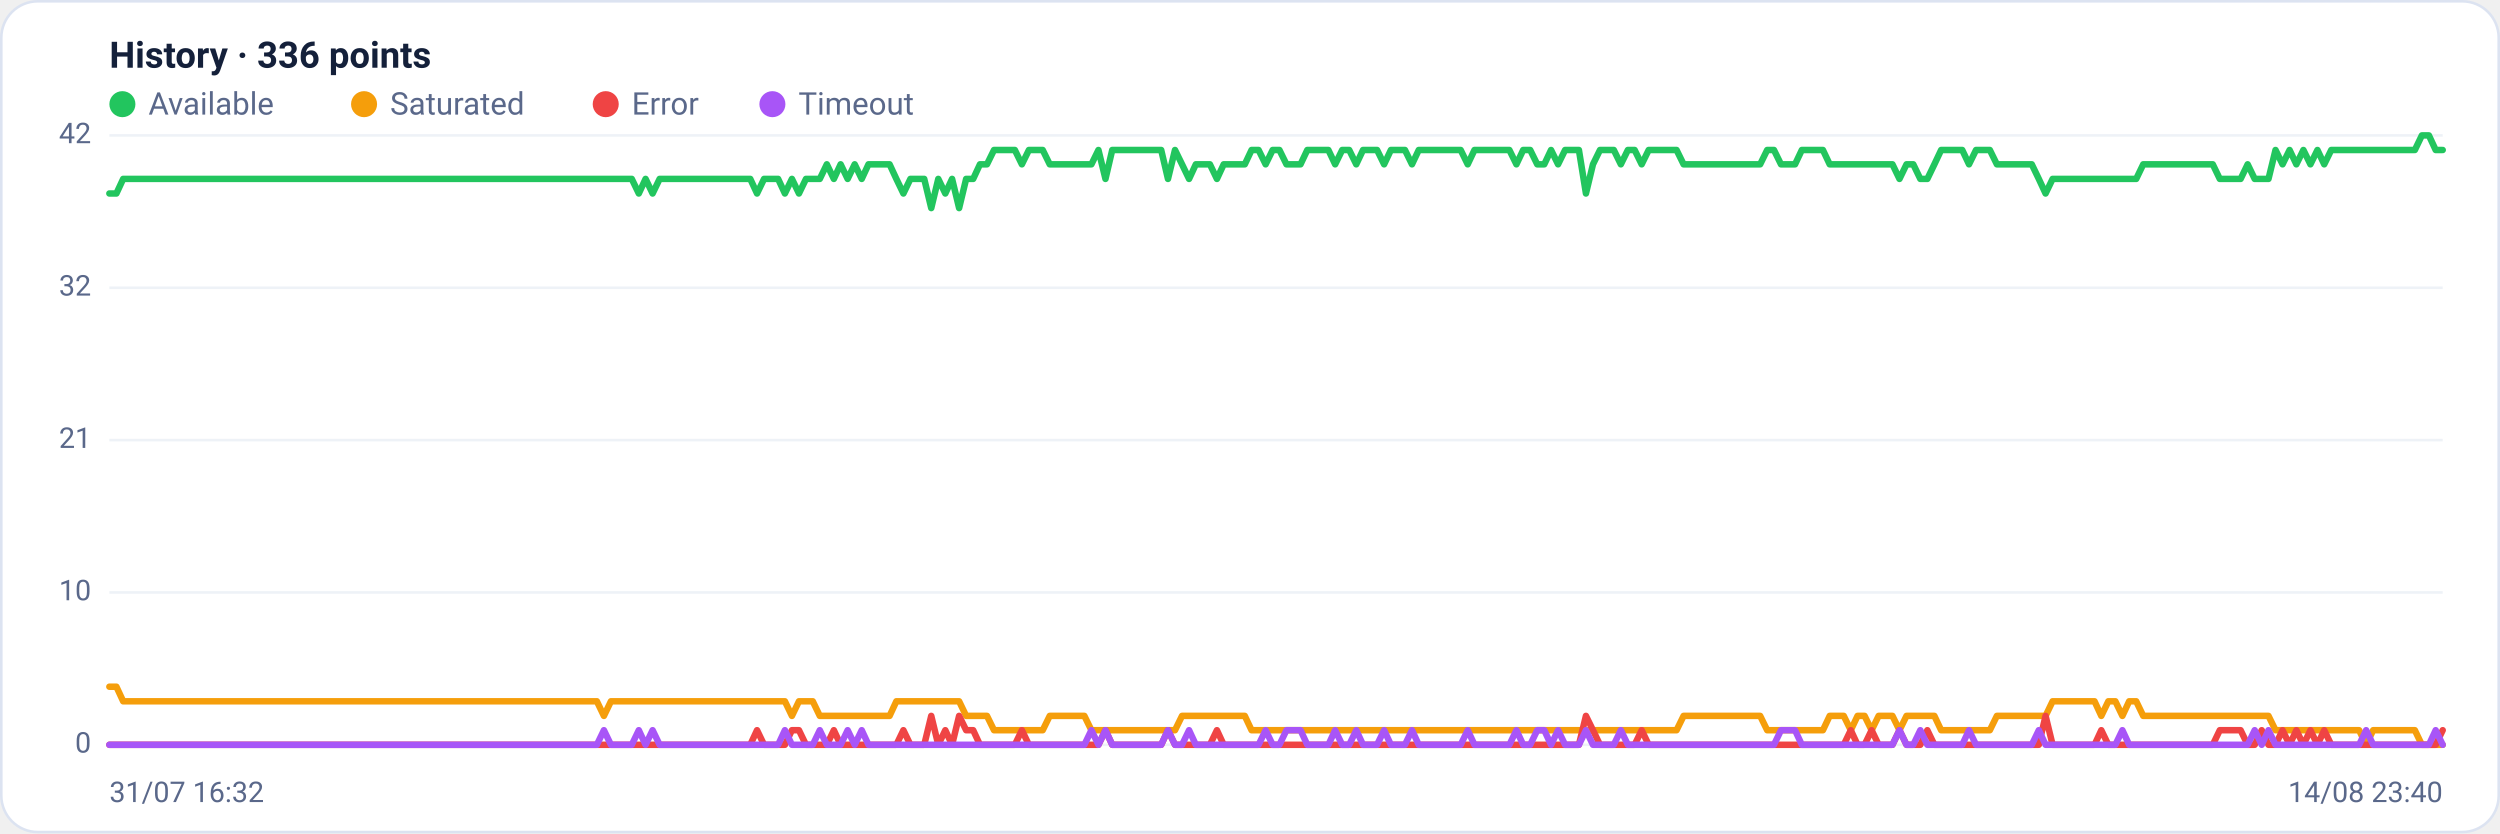
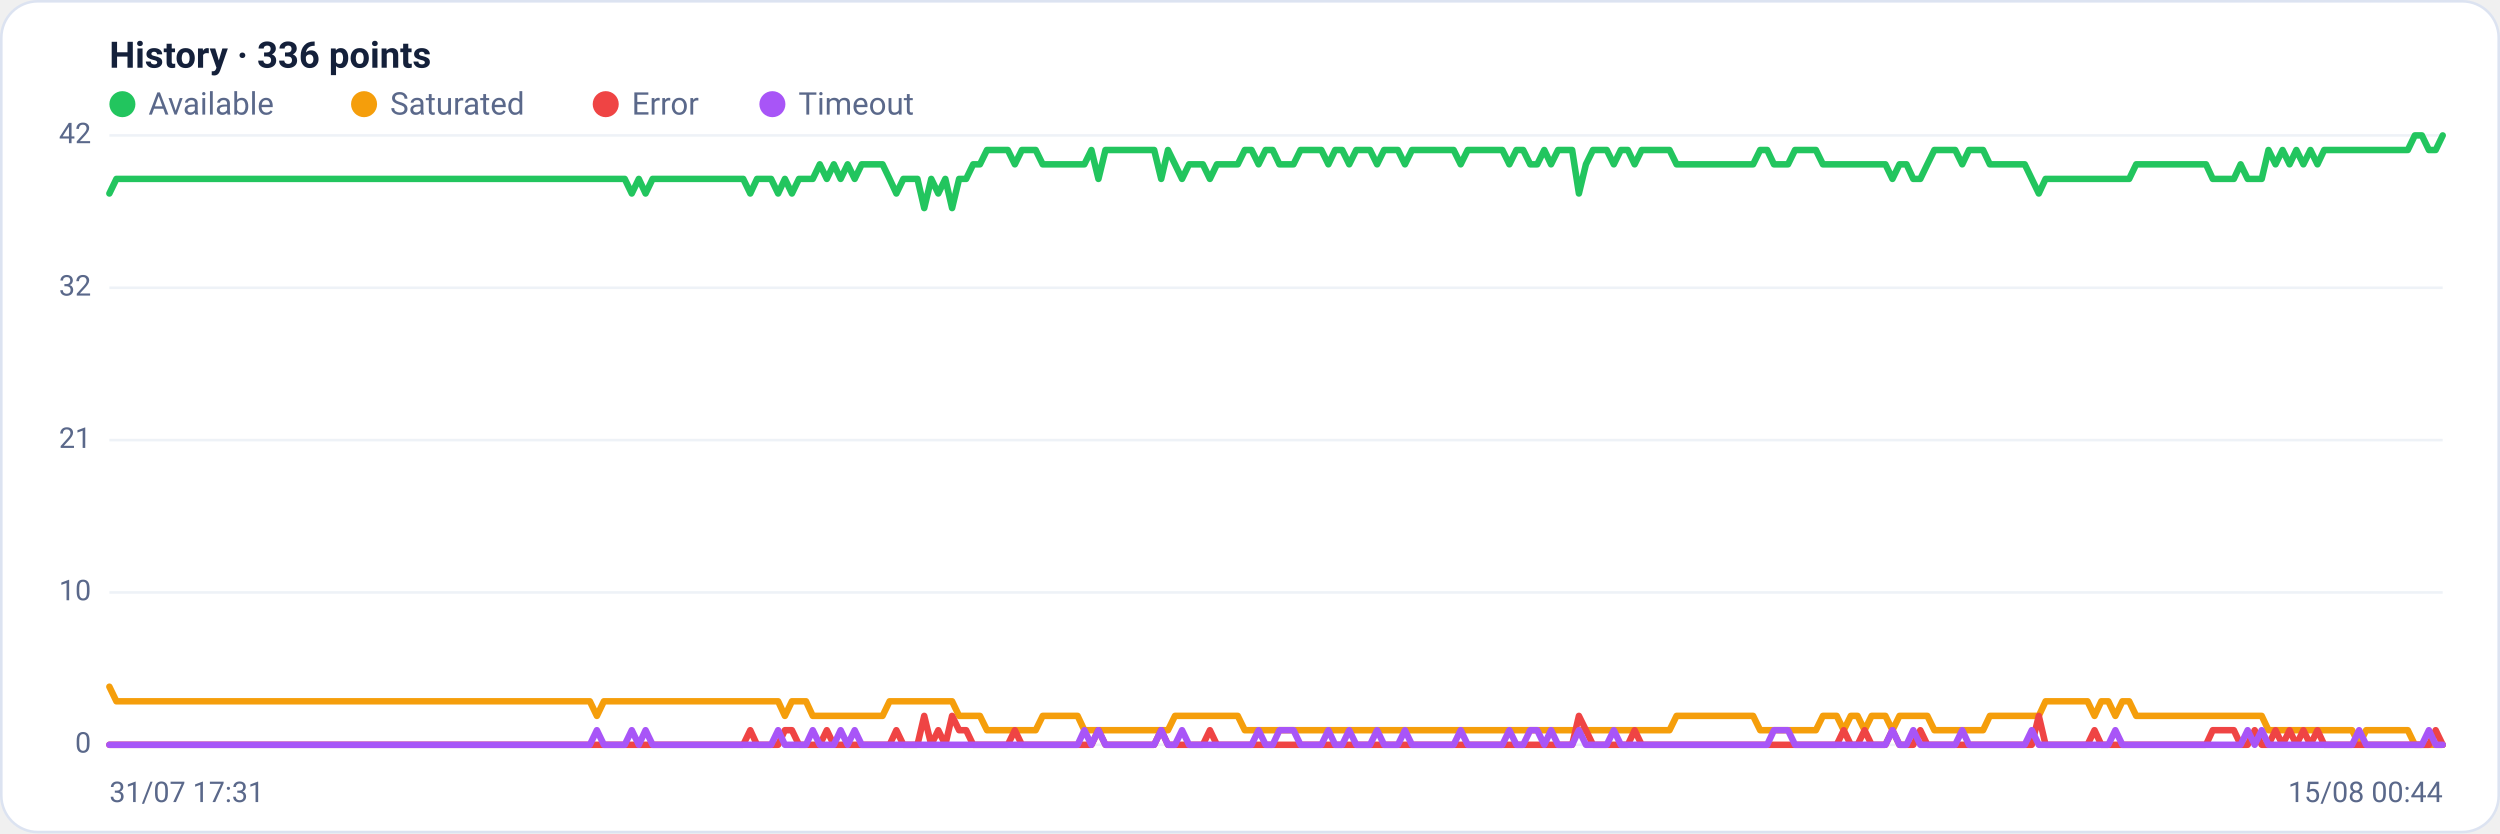
<svg xmlns="http://www.w3.org/2000/svg" viewBox="0 0 960 320" width="960" height="320" font-family="Segoe UI, system-ui, -apple-system, Roboto, Helvetica, Arial, sans-serif" role="img" aria-label="Availability history per region">
  <rect x="0.5" y="0.5" width="959" height="319" rx="14" fill="#ffffff" stroke="#dce3f1" />
  <text x="42" y="26" font-size="14" font-weight="600" fill="#14203a">History · 336 points</text>
  <circle cx="47" cy="40" r="5" fill="#22c55e" />
  <text x="57" y="44" font-size="12" fill="#5a688a">Available</text>
  <circle cx="139.8" cy="40" r="5" fill="#f59e0b" />
  <text x="149.8" y="44" font-size="12" fill="#5a688a">Saturated</text>
  <circle cx="232.6" cy="40" r="5" fill="#ef4444" />
  <text x="242.6" y="44" font-size="12" fill="#5a688a">Error</text>
  <circle cx="296.6" cy="40" r="5" fill="#a855f7" />
  <text x="306.6" y="44" font-size="12" fill="#5a688a">Timeout</text>
  <line x1="42" y1="286.0" x2="938" y2="286.0" stroke="#eef2f7" stroke-width="1" />
  <text x="35" y="289.0" text-anchor="end" font-size="11" fill="#5a688a">0</text>
  <line x1="42" y1="227.5" x2="938" y2="227.5" stroke="#eef2f7" stroke-width="1" />
  <text x="35" y="230.5" text-anchor="end" font-size="11" fill="#5a688a">10</text>
  <line x1="42" y1="169.0" x2="938" y2="169.0" stroke="#eef2f7" stroke-width="1" />
  <text x="35" y="172.0" text-anchor="end" font-size="11" fill="#5a688a">21</text>
  <line x1="42" y1="110.5" x2="938" y2="110.5" stroke="#eef2f7" stroke-width="1" />
  <text x="35" y="113.5" text-anchor="end" font-size="11" fill="#5a688a">32</text>
  <line x1="42" y1="52.0" x2="938" y2="52.0" stroke="#eef2f7" stroke-width="1" />
  <text x="35" y="55.0" text-anchor="end" font-size="11" fill="#5a688a">42</text>
-   <polyline fill="none" stroke="#22c55e" stroke-width="2.5" stroke-linejoin="round" stroke-linecap="round" points="42.0,74.3 44.7,74.3 47.3,68.7 50.0,68.7 52.7,68.7 55.4,68.7 58.0,68.7 60.7,68.7 63.4,68.7 66.1,68.7 68.7,68.7 71.4,68.7 74.1,68.7 76.8,68.7 79.4,68.7 82.1,68.7 84.8,68.7 87.5,68.7 90.1,68.7 92.8,68.7 95.5,68.7 98.2,68.7 100.8,68.7 103.5,68.7 106.2,68.7 108.9,68.7 111.5,68.7 114.2,68.7 116.9,68.7 119.6,68.7 122.2,68.7 124.9,68.7 127.6,68.7 130.3,68.7 132.9,68.7 135.6,68.7 138.3,68.7 141.0,68.7 143.6,68.7 146.3,68.7 149.0,68.7 151.7,68.7 154.3,68.7 157.0,68.7 159.7,68.7 162.4,68.7 165.0,68.7 167.7,68.7 170.4,68.7 173.1,68.7 175.7,68.7 178.4,68.7 181.1,68.7 183.8,68.7 186.4,68.7 189.1,68.7 191.8,68.7 194.5,68.7 197.1,68.7 199.8,68.7 202.5,68.7 205.2,68.7 207.8,68.7 210.5,68.7 213.2,68.7 215.9,68.7 218.5,68.7 221.2,68.7 223.9,68.7 226.5,68.7 229.2,68.7 231.9,68.7 234.6,68.7 237.2,68.7 239.9,68.7 242.6,68.7 245.3,74.3 247.9,68.7 250.6,74.3 253.3,68.7 256.0,68.7 258.6,68.7 261.3,68.7 264.0,68.7 266.7,68.7 269.3,68.7 272.0,68.7 274.7,68.7 277.4,68.7 280.0,68.7 282.7,68.7 285.4,68.7 288.1,68.7 290.7,74.3 293.4,68.7 296.1,68.7 298.8,68.7 301.4,74.3 304.1,68.7 306.8,74.3 309.5,68.7 312.1,68.7 314.8,68.7 317.5,63.1 320.2,68.7 322.8,63.1 325.5,68.7 328.2,63.1 330.9,68.7 333.5,63.1 336.2,63.1 338.9,63.1 341.6,63.1 344.2,68.7 346.9,74.3 349.6,68.7 352.3,68.7 354.9,68.7 357.6,79.9 360.3,68.7 363.0,74.3 365.6,68.7 368.3,79.9 371.0,68.7 373.7,68.7 376.3,63.1 379.0,63.1 381.7,57.6 384.4,57.6 387.0,57.6 389.7,57.6 392.4,63.1 395.1,57.6 397.7,57.6 400.4,57.6 403.1,63.1 405.7,63.1 408.4,63.1 411.1,63.1 413.8,63.1 416.4,63.1 419.1,63.1 421.8,57.6 424.5,68.7 427.1,57.6 429.8,57.6 432.5,57.6 435.2,57.6 437.8,57.6 440.5,57.6 443.2,57.6 445.9,57.6 448.5,68.7 451.2,57.6 453.9,63.1 456.6,68.7 459.2,63.1 461.9,63.1 464.6,63.1 467.3,68.7 469.9,63.1 472.6,63.1 475.3,63.1 478.0,63.1 480.6,57.6 483.3,57.6 486.0,63.1 488.7,57.6 491.3,57.6 494.0,63.1 496.7,63.1 499.4,63.1 502.0,57.6 504.7,57.6 507.4,57.6 510.1,57.6 512.7,63.1 515.4,57.6 518.1,57.6 520.8,63.1 523.4,57.6 526.1,57.6 528.8,57.6 531.5,63.1 534.1,57.6 536.8,57.6 539.5,57.6 542.2,63.1 544.8,57.6 547.5,57.6 550.2,57.6 552.9,57.6 555.5,57.6 558.2,57.6 560.9,57.6 563.6,63.1 566.2,57.6 568.9,57.6 571.6,57.6 574.3,57.6 576.9,57.6 579.6,57.6 582.3,63.1 584.9,57.6 587.6,57.6 590.3,63.1 593.0,63.1 595.6,57.6 598.3,63.1 601.0,57.6 603.7,57.6 606.3,57.6 609.0,74.3 611.7,63.1 614.4,57.6 617.0,57.6 619.7,57.6 622.4,63.1 625.1,57.6 627.7,57.6 630.4,63.1 633.1,57.6 635.8,57.6 638.4,57.6 641.1,57.6 643.8,57.6 646.5,63.1 649.1,63.1 651.8,63.1 654.5,63.1 657.2,63.1 659.8,63.1 662.5,63.1 665.2,63.1 667.9,63.1 670.5,63.1 673.2,63.1 675.9,63.1 678.6,57.6 681.2,57.6 683.9,63.1 686.6,63.1 689.3,63.1 691.9,57.6 694.6,57.6 697.3,57.6 700.0,57.6 702.6,63.1 705.3,63.1 708.0,63.1 710.7,63.1 713.3,63.1 716.0,63.1 718.7,63.1 721.4,63.1 724.0,63.1 726.7,63.1 729.4,68.7 732.1,63.1 734.7,63.1 737.4,68.7 740.1,68.7 742.8,63.1 745.4,57.6 748.1,57.6 750.8,57.6 753.5,57.6 756.1,63.1 758.8,57.6 761.5,57.6 764.1,57.6 766.8,63.1 769.5,63.1 772.2,63.1 774.8,63.1 777.5,63.1 780.2,63.1 782.9,68.7 785.5,74.3 788.2,68.7 790.9,68.7 793.6,68.7 796.2,68.7 798.9,68.7 801.6,68.7 804.3,68.7 806.9,68.7 809.6,68.7 812.3,68.7 815.0,68.7 817.6,68.7 820.3,68.7 823.0,63.1 825.7,63.1 828.3,63.1 831.0,63.1 833.7,63.1 836.4,63.1 839.0,63.1 841.7,63.1 844.4,63.1 847.1,63.1 849.7,63.1 852.4,68.7 855.1,68.7 857.8,68.7 860.4,68.7 863.1,63.1 865.8,68.7 868.5,68.7 871.1,68.7 873.8,57.6 876.5,63.1 879.2,57.6 881.8,63.1 884.5,57.6 887.2,63.1 889.9,57.6 892.5,63.1 895.2,57.6 897.9,57.6 900.6,57.6 903.2,57.6 905.9,57.6 908.6,57.6 911.3,57.6 913.9,57.6 916.6,57.6 919.3,57.6 922.0,57.6 924.6,57.6 927.3,57.6 930.0,52.0 932.7,52.0 935.3,57.6 938.0,57.6" />
-   <polyline fill="none" stroke="#f59e0b" stroke-width="2.5" stroke-linejoin="round" stroke-linecap="round" points="42.0,263.7 44.7,263.7 47.3,269.3 50.0,269.3 52.7,269.3 55.4,269.3 58.0,269.3 60.7,269.3 63.4,269.3 66.1,269.3 68.7,269.3 71.4,269.3 74.1,269.3 76.8,269.3 79.4,269.3 82.1,269.3 84.8,269.3 87.5,269.3 90.1,269.3 92.8,269.3 95.5,269.3 98.2,269.3 100.8,269.3 103.5,269.3 106.2,269.3 108.9,269.3 111.5,269.3 114.2,269.3 116.9,269.3 119.6,269.3 122.2,269.3 124.9,269.3 127.6,269.3 130.3,269.3 132.9,269.3 135.6,269.3 138.3,269.3 141.0,269.3 143.6,269.3 146.3,269.3 149.0,269.3 151.7,269.3 154.3,269.3 157.0,269.3 159.7,269.3 162.4,269.3 165.0,269.3 167.7,269.3 170.4,269.3 173.1,269.3 175.7,269.3 178.4,269.3 181.1,269.3 183.8,269.3 186.4,269.3 189.1,269.3 191.8,269.3 194.5,269.3 197.1,269.3 199.8,269.3 202.5,269.3 205.2,269.3 207.8,269.3 210.5,269.3 213.2,269.3 215.9,269.3 218.5,269.3 221.2,269.3 223.9,269.3 226.5,269.3 229.2,269.3 231.9,274.9 234.6,269.3 237.2,269.3 239.9,269.3 242.6,269.3 245.3,269.3 247.9,269.3 250.6,269.3 253.3,269.3 256.0,269.3 258.6,269.3 261.3,269.3 264.0,269.3 266.7,269.3 269.3,269.3 272.0,269.3 274.7,269.3 277.4,269.3 280.0,269.3 282.7,269.3 285.4,269.3 288.1,269.3 290.7,269.3 293.4,269.3 296.1,269.3 298.8,269.3 301.4,269.3 304.1,274.9 306.8,269.3 309.5,269.3 312.1,269.3 314.8,274.9 317.5,274.9 320.2,274.9 322.8,274.9 325.5,274.9 328.2,274.9 330.9,274.9 333.5,274.9 336.2,274.9 338.9,274.9 341.6,274.9 344.2,269.3 346.9,269.3 349.6,269.3 352.3,269.3 354.9,269.3 357.6,269.3 360.3,269.3 363.0,269.3 365.6,269.3 368.3,269.3 371.0,274.9 373.7,274.9 376.3,274.9 379.0,274.9 381.7,280.4 384.4,280.4 387.0,280.4 389.7,280.4 392.4,280.4 395.1,280.4 397.7,280.4 400.4,280.4 403.1,274.9 405.7,274.9 408.4,274.9 411.1,274.9 413.8,274.9 416.4,274.9 419.1,280.4 421.8,280.4 424.5,280.4 427.1,280.4 429.8,280.4 432.5,280.4 435.2,280.4 437.8,280.4 440.5,280.4 443.2,280.4 445.9,280.4 448.5,280.4 451.2,280.4 453.9,274.9 456.6,274.9 459.2,274.9 461.9,274.9 464.6,274.9 467.3,274.9 469.9,274.9 472.6,274.9 475.3,274.9 478.0,274.9 480.6,280.4 483.3,280.4 486.0,280.4 488.7,280.4 491.3,280.4 494.0,280.4 496.7,280.4 499.4,280.4 502.0,280.4 504.7,280.4 507.4,280.4 510.1,280.4 512.7,280.4 515.4,280.4 518.1,280.4 520.8,280.4 523.4,280.4 526.1,280.4 528.8,280.4 531.5,280.4 534.1,280.4 536.8,280.4 539.5,280.4 542.2,280.4 544.8,280.4 547.5,280.4 550.2,280.4 552.9,280.4 555.5,280.4 558.2,280.4 560.9,280.4 563.6,280.4 566.2,280.4 568.9,280.4 571.6,280.4 574.3,280.4 576.9,280.4 579.6,280.4 582.3,280.4 584.9,280.4 587.6,280.4 590.3,280.4 593.0,280.4 595.6,280.4 598.3,280.4 601.0,280.4 603.7,280.4 606.3,280.4 609.0,280.4 611.7,280.4 614.4,280.4 617.0,280.4 619.7,280.4 622.4,280.4 625.1,280.4 627.7,280.4 630.4,280.4 633.1,280.4 635.8,280.4 638.4,280.4 641.1,280.4 643.8,280.4 646.5,274.9 649.1,274.9 651.8,274.9 654.5,274.9 657.2,274.9 659.8,274.9 662.5,274.9 665.2,274.9 667.9,274.9 670.5,274.9 673.2,274.9 675.9,274.9 678.6,280.4 681.2,280.4 683.9,280.4 686.6,280.4 689.3,280.4 691.9,280.4 694.6,280.4 697.3,280.4 700.0,280.4 702.6,274.9 705.3,274.9 708.0,274.9 710.7,280.4 713.3,274.9 716.0,274.9 718.7,280.4 721.4,274.9 724.0,274.9 726.7,274.9 729.4,280.4 732.1,274.9 734.7,274.9 737.4,274.9 740.1,274.9 742.8,274.9 745.4,280.4 748.1,280.4 750.8,280.4 753.5,280.4 756.1,280.4 758.8,280.4 761.5,280.4 764.1,280.4 766.8,274.9 769.5,274.9 772.2,274.9 774.8,274.9 777.5,274.9 780.2,274.9 782.9,274.9 785.5,274.9 788.2,269.3 790.9,269.3 793.6,269.3 796.2,269.3 798.9,269.3 801.6,269.3 804.3,269.3 806.9,274.9 809.6,269.3 812.3,269.3 815.0,274.9 817.6,269.3 820.3,269.3 823.0,274.9 825.7,274.9 828.3,274.9 831.0,274.9 833.7,274.9 836.4,274.9 839.0,274.9 841.7,274.9 844.4,274.9 847.1,274.9 849.7,274.9 852.4,274.9 855.1,274.9 857.8,274.9 860.4,274.9 863.1,274.9 865.8,274.9 868.5,274.9 871.1,274.9 873.8,280.4 876.5,280.4 879.2,280.4 881.8,280.4 884.5,280.4 887.2,280.4 889.9,280.4 892.5,280.4 895.2,280.4 897.9,280.4 900.6,280.4 903.2,280.4 905.9,280.4 908.6,286.0 911.3,280.4 913.9,280.4 916.6,280.4 919.3,280.4 922.0,280.4 924.6,280.4 927.3,280.4 930.0,286.0 932.7,286.0 935.3,286.0 938.0,286.0" />
-   <polyline fill="none" stroke="#ef4444" stroke-width="2.5" stroke-linejoin="round" stroke-linecap="round" points="42.0,286.0 44.7,286.0 47.3,286.0 50.0,286.0 52.7,286.0 55.4,286.0 58.0,286.0 60.7,286.0 63.4,286.0 66.1,286.0 68.7,286.0 71.4,286.0 74.1,286.0 76.8,286.0 79.4,286.0 82.1,286.0 84.8,286.0 87.5,286.0 90.1,286.0 92.8,286.0 95.5,286.0 98.2,286.0 100.8,286.0 103.5,286.0 106.2,286.0 108.9,286.0 111.5,286.0 114.2,286.0 116.9,286.0 119.6,286.0 122.2,286.0 124.9,286.0 127.6,286.0 130.3,286.0 132.9,286.0 135.6,286.0 138.3,286.0 141.0,286.0 143.6,286.0 146.3,286.0 149.0,286.0 151.7,286.0 154.3,286.0 157.0,286.0 159.7,286.0 162.4,286.0 165.0,286.0 167.7,286.0 170.4,286.0 173.1,286.0 175.7,286.0 178.4,286.0 181.1,286.0 183.8,286.0 186.4,286.0 189.1,286.0 191.8,286.0 194.5,286.0 197.1,286.0 199.8,286.0 202.5,286.0 205.2,286.0 207.8,286.0 210.5,286.0 213.2,286.0 215.9,286.0 218.5,286.0 221.2,286.0 223.9,286.0 226.5,286.0 229.2,286.0 231.9,286.0 234.6,286.0 237.2,286.0 239.9,286.0 242.6,286.0 245.3,286.0 247.9,286.0 250.6,286.0 253.3,286.0 256.0,286.0 258.6,286.0 261.3,286.0 264.0,286.0 266.7,286.0 269.3,286.0 272.0,286.0 274.7,286.0 277.4,286.0 280.0,286.0 282.7,286.0 285.4,286.0 288.1,286.0 290.7,280.4 293.4,286.0 296.1,286.0 298.8,286.0 301.4,286.0 304.1,280.4 306.8,280.4 309.5,286.0 312.1,286.0 314.8,286.0 317.5,286.0 320.2,280.4 322.8,286.0 325.5,286.0 328.2,286.0 330.9,286.0 333.5,286.0 336.2,286.0 338.9,286.0 341.6,286.0 344.2,286.0 346.9,280.4 349.6,286.0 352.3,286.0 354.9,286.0 357.6,274.9 360.3,286.0 363.0,280.4 365.6,286.0 368.3,274.9 371.0,280.4 373.7,280.4 376.3,286.0 379.0,286.0 381.7,286.0 384.4,286.0 387.0,286.0 389.7,286.0 392.4,280.4 395.1,286.0 397.7,286.0 400.4,286.0 403.1,286.0 405.7,286.0 408.4,286.0 411.1,286.0 413.8,286.0 416.4,286.0 419.1,286.0 421.8,286.0 424.5,280.4 427.1,286.0 429.8,286.0 432.5,286.0 435.2,286.0 437.8,286.0 440.5,286.0 443.2,286.0 445.9,286.0 448.5,280.4 451.2,286.0 453.9,286.0 456.6,286.0 459.2,286.0 461.9,286.0 464.6,286.0 467.3,280.4 469.9,286.0 472.6,286.0 475.3,286.0 478.0,286.0 480.6,286.0 483.3,286.0 486.0,286.0 488.7,286.0 491.3,286.0 494.0,286.0 496.7,286.0 499.4,286.0 502.0,286.0 504.7,286.0 507.4,286.0 510.1,286.0 512.7,286.0 515.4,286.0 518.1,286.0 520.8,286.0 523.4,286.0 526.1,286.0 528.8,286.0 531.5,286.0 534.1,286.0 536.8,286.0 539.5,286.0 542.2,286.0 544.8,286.0 547.5,286.0 550.2,286.0 552.9,286.0 555.5,286.0 558.2,286.0 560.9,286.0 563.6,286.0 566.2,286.0 568.9,286.0 571.6,286.0 574.3,286.0 576.9,286.0 579.6,286.0 582.3,286.0 584.9,286.0 587.6,286.0 590.3,286.0 593.0,286.0 595.6,286.0 598.3,286.0 601.0,286.0 603.7,286.0 606.3,286.0 609.0,274.9 611.7,280.4 614.4,286.0 617.0,286.0 619.7,286.0 622.4,286.0 625.1,286.0 627.7,286.0 630.4,280.4 633.1,286.0 635.8,286.0 638.4,286.0 641.1,286.0 643.8,286.0 646.5,286.0 649.1,286.0 651.8,286.0 654.5,286.0 657.2,286.0 659.8,286.0 662.5,286.0 665.2,286.0 667.9,286.0 670.5,286.0 673.2,286.0 675.9,286.0 678.6,286.0 681.2,286.0 683.9,286.0 686.6,286.0 689.3,286.0 691.9,286.0 694.6,286.0 697.3,286.0 700.0,286.0 702.6,286.0 705.3,286.0 708.0,286.0 710.7,280.4 713.3,286.0 716.0,286.0 718.7,280.4 721.4,286.0 724.0,286.0 726.7,286.0 729.4,280.4 732.1,286.0 734.7,286.0 737.4,286.0 740.1,280.4 742.8,286.0 745.4,286.0 748.1,286.0 750.8,286.0 753.5,286.0 756.1,286.0 758.8,286.0 761.5,286.0 764.1,286.0 766.8,286.0 769.5,286.0 772.2,286.0 774.8,286.0 777.5,286.0 780.2,286.0 782.9,286.0 785.5,274.9 788.2,286.0 790.9,286.0 793.6,286.0 796.2,286.0 798.9,286.0 801.6,286.0 804.3,286.0 806.9,280.4 809.6,286.0 812.3,286.0 815.0,286.0 817.6,286.0 820.3,286.0 823.0,286.0 825.7,286.0 828.3,286.0 831.0,286.0 833.7,286.0 836.4,286.0 839.0,286.0 841.7,286.0 844.4,286.0 847.1,286.0 849.7,286.0 852.4,280.4 855.1,280.4 857.8,280.4 860.4,280.4 863.1,286.0 865.8,286.0 868.5,280.4 871.1,286.0 873.8,286.0 876.5,280.4 879.2,286.0 881.8,280.4 884.5,286.0 887.2,280.4 889.9,286.0 892.5,280.4 895.2,286.0 897.9,286.0 900.6,286.0 903.2,286.0 905.9,286.0 908.6,286.0 911.3,286.0 913.9,286.0 916.6,286.0 919.3,286.0 922.0,286.0 924.6,286.0 927.3,286.0 930.0,286.0 932.7,286.0 935.3,286.0 938.0,280.4" />
-   <polyline fill="none" stroke="#a855f7" stroke-width="2.5" stroke-linejoin="round" stroke-linecap="round" points="42.0,286.0 44.7,286.0 47.3,286.0 50.0,286.0 52.7,286.0 55.4,286.0 58.0,286.0 60.7,286.0 63.4,286.0 66.1,286.0 68.7,286.0 71.4,286.0 74.1,286.0 76.8,286.0 79.4,286.0 82.1,286.0 84.8,286.0 87.5,286.0 90.1,286.0 92.8,286.0 95.5,286.0 98.2,286.0 100.8,286.0 103.5,286.0 106.2,286.0 108.9,286.0 111.5,286.0 114.2,286.0 116.9,286.0 119.6,286.0 122.2,286.0 124.9,286.0 127.6,286.0 130.3,286.0 132.9,286.0 135.6,286.0 138.3,286.0 141.0,286.0 143.6,286.0 146.3,286.0 149.0,286.0 151.7,286.0 154.3,286.0 157.0,286.0 159.7,286.0 162.4,286.0 165.0,286.0 167.7,286.0 170.4,286.0 173.1,286.0 175.7,286.0 178.4,286.0 181.1,286.0 183.8,286.0 186.4,286.0 189.1,286.0 191.8,286.0 194.5,286.0 197.1,286.0 199.8,286.0 202.5,286.0 205.2,286.0 207.8,286.0 210.5,286.0 213.2,286.0 215.9,286.0 218.5,286.0 221.2,286.0 223.9,286.0 226.5,286.0 229.2,286.0 231.9,280.4 234.6,286.0 237.2,286.0 239.9,286.0 242.6,286.0 245.3,280.4 247.9,286.0 250.6,280.4 253.3,286.0 256.0,286.0 258.6,286.0 261.3,286.0 264.0,286.0 266.7,286.0 269.3,286.0 272.0,286.0 274.7,286.0 277.4,286.0 280.0,286.0 282.7,286.0 285.4,286.0 288.1,286.0 290.7,286.0 293.4,286.0 296.1,286.0 298.8,286.0 301.4,280.4 304.1,286.0 306.8,286.0 309.5,286.0 312.1,286.0 314.8,280.4 317.5,286.0 320.2,286.0 322.8,286.0 325.5,280.4 328.2,286.0 330.9,280.4 333.5,286.0 336.2,286.0 338.9,286.0 341.6,286.0 344.2,286.0 346.9,286.0 349.6,286.0 352.3,286.0 354.9,286.0 357.6,286.0 360.3,286.0 363.0,286.0 365.6,286.0 368.3,286.0 371.0,286.0 373.7,286.0 376.3,286.0 379.0,286.0 381.7,286.0 384.4,286.0 387.0,286.0 389.7,286.0 392.4,286.0 395.1,286.0 397.7,286.0 400.4,286.0 403.1,286.0 405.7,286.0 408.4,286.0 411.1,286.0 413.8,286.0 416.4,286.0 419.1,280.4 421.8,286.0 424.5,280.4 427.1,286.0 429.8,286.0 432.5,286.0 435.2,286.0 437.8,286.0 440.5,286.0 443.2,286.0 445.9,286.0 448.5,280.4 451.2,286.0 453.9,286.0 456.6,280.4 459.2,286.0 461.9,286.0 464.6,286.0 467.3,286.0 469.9,286.0 472.6,286.0 475.3,286.0 478.0,286.0 480.6,286.0 483.3,286.0 486.0,280.4 488.7,286.0 491.3,286.0 494.0,280.4 496.7,280.4 499.4,280.4 502.0,286.0 504.7,286.0 507.4,286.0 510.1,286.0 512.7,280.4 515.4,286.0 518.1,286.0 520.8,280.4 523.4,286.0 526.1,286.0 528.8,286.0 531.5,280.4 534.1,286.0 536.8,286.0 539.5,286.0 542.2,280.4 544.8,286.0 547.5,286.0 550.2,286.0 552.9,286.0 555.5,286.0 558.2,286.0 560.9,286.0 563.6,280.4 566.2,286.0 568.9,286.0 571.6,286.0 574.3,286.0 576.9,286.0 579.6,286.0 582.3,280.4 584.9,286.0 587.6,286.0 590.3,280.4 593.0,280.4 595.6,286.0 598.3,280.4 601.0,286.0 603.7,286.0 606.3,286.0 609.0,280.4 611.7,286.0 614.4,286.0 617.0,286.0 619.7,286.0 622.4,280.4 625.1,286.0 627.7,286.0 630.4,286.0 633.1,286.0 635.8,286.0 638.4,286.0 641.1,286.0 643.8,286.0 646.5,286.0 649.1,286.0 651.8,286.0 654.5,286.0 657.2,286.0 659.8,286.0 662.5,286.0 665.2,286.0 667.9,286.0 670.5,286.0 673.2,286.0 675.9,286.0 678.6,286.0 681.2,286.0 683.9,280.4 686.6,280.4 689.3,280.4 691.9,286.0 694.6,286.0 697.3,286.0 700.0,286.0 702.6,286.0 705.3,286.0 708.0,286.0 710.7,286.0 713.3,286.0 716.0,286.0 718.7,286.0 721.4,286.0 724.0,286.0 726.7,286.0 729.4,280.4 732.1,286.0 734.7,286.0 737.4,280.4 740.1,286.0 742.8,286.0 745.4,286.0 748.1,286.0 750.8,286.0 753.5,286.0 756.1,280.4 758.8,286.0 761.5,286.0 764.1,286.0 766.8,286.0 769.5,286.0 772.2,286.0 774.8,286.0 777.5,286.0 780.2,286.0 782.9,280.4 785.5,286.0 788.2,286.0 790.9,286.0 793.6,286.0 796.2,286.0 798.9,286.0 801.6,286.0 804.3,286.0 806.9,286.0 809.6,286.0 812.3,286.0 815.0,280.4 817.6,286.0 820.3,286.0 823.0,286.0 825.7,286.0 828.3,286.0 831.0,286.0 833.7,286.0 836.4,286.0 839.0,286.0 841.7,286.0 844.4,286.0 847.1,286.0 849.7,286.0 852.4,286.0 855.1,286.0 857.8,286.0 860.4,286.0 863.1,286.0 865.8,280.4 868.5,286.0 871.1,280.4 873.8,286.0 876.5,286.0 879.2,286.0 881.8,286.0 884.5,286.0 887.2,286.0 889.9,286.0 892.5,286.0 895.2,286.0 897.9,286.0 900.6,286.0 903.2,286.0 905.9,286.0 908.6,280.4 911.3,286.0 913.9,286.0 916.6,286.0 919.3,286.0 922.0,286.0 924.6,286.0 927.3,286.0 930.0,286.0 932.7,286.0 935.3,280.4 938.0,286.0" />
-   <text x="42" y="308" font-size="11" fill="#5a688a">31/07 16:32</text>
-   <text x="938" y="308" text-anchor="end" font-size="11" fill="#5a688a">14/08 23:40</text>
+   <polyline fill="none" stroke="#22c55e" stroke-width="2.5" stroke-linejoin="round" stroke-linecap="round" points="42.0,74.3 44.7,68.7 47.3,68.7 50.0,68.7 52.7,68.7 55.4,68.7 58.0,68.7 60.7,68.7 63.4,68.7 66.1,68.7 68.7,68.7 71.4,68.7 74.1,68.7 76.8,68.7 79.4,68.7 82.1,68.7 84.8,68.7 87.5,68.7 90.1,68.7 92.8,68.7 95.5,68.7 98.2,68.7 100.8,68.7 103.5,68.7 106.2,68.7 108.9,68.7 111.5,68.7 114.2,68.7 116.9,68.7 119.6,68.7 122.2,68.7 124.9,68.7 127.6,68.7 130.3,68.7 132.9,68.7 135.6,68.7 138.3,68.7 141.0,68.7 143.6,68.7 146.3,68.7 149.0,68.7 151.7,68.7 154.3,68.7 157.0,68.7 159.7,68.7 162.4,68.7 165.0,68.7 167.7,68.7 170.4,68.7 173.1,68.7 175.7,68.7 178.4,68.7 181.1,68.7 183.8,68.7 186.4,68.7 189.1,68.7 191.8,68.7 194.5,68.7 197.1,68.7 199.8,68.7 202.5,68.7 205.2,68.7 207.8,68.7 210.5,68.7 213.2,68.7 215.9,68.7 218.5,68.7 221.2,68.7 223.9,68.7 226.5,68.7 229.2,68.7 231.9,68.7 234.6,68.7 237.2,68.7 239.9,68.7 242.6,74.3 245.3,68.7 247.9,74.3 250.6,68.7 253.3,68.7 256.0,68.7 258.6,68.7 261.3,68.7 264.0,68.7 266.7,68.7 269.3,68.7 272.0,68.7 274.7,68.7 277.4,68.7 280.0,68.7 282.7,68.7 285.4,68.7 288.1,74.3 290.7,68.7 293.4,68.7 296.1,68.7 298.8,74.3 301.4,68.7 304.1,74.3 306.8,68.7 309.5,68.7 312.1,68.7 314.8,63.1 317.5,68.7 320.2,63.1 322.8,68.7 325.5,63.1 328.2,68.7 330.9,63.1 333.5,63.1 336.2,63.1 338.9,63.1 341.6,68.7 344.2,74.3 346.9,68.7 349.6,68.7 352.3,68.7 354.9,79.9 357.6,68.7 360.3,74.3 363.0,68.7 365.6,79.9 368.3,68.7 371.0,68.7 373.7,63.1 376.3,63.1 379.0,57.6 381.7,57.6 384.4,57.6 387.0,57.6 389.7,63.1 392.4,57.6 395.1,57.6 397.7,57.6 400.4,63.1 403.1,63.1 405.7,63.1 408.4,63.1 411.1,63.1 413.8,63.1 416.4,63.1 419.1,57.6 421.8,68.7 424.5,57.6 427.1,57.6 429.8,57.6 432.5,57.6 435.2,57.6 437.8,57.6 440.5,57.6 443.2,57.6 445.9,68.7 448.5,57.6 451.2,63.1 453.9,68.7 456.6,63.1 459.2,63.1 461.9,63.1 464.6,68.7 467.3,63.1 469.9,63.1 472.6,63.1 475.3,63.1 478.0,57.6 480.6,57.6 483.3,63.1 486.0,57.6 488.7,57.6 491.3,63.1 494.0,63.1 496.7,63.1 499.4,57.6 502.0,57.6 504.7,57.6 507.4,57.6 510.1,63.1 512.7,57.6 515.4,57.6 518.1,63.1 520.8,57.6 523.4,57.6 526.1,57.6 528.8,63.1 531.5,57.6 534.1,57.6 536.8,57.6 539.5,63.1 542.2,57.6 544.8,57.6 547.5,57.6 550.2,57.6 552.9,57.6 555.5,57.6 558.2,57.6 560.9,63.1 563.6,57.6 566.2,57.6 568.9,57.6 571.6,57.6 574.3,57.6 576.9,57.6 579.6,63.1 582.3,57.6 584.9,57.6 587.6,63.1 590.3,63.1 593.0,57.6 595.6,63.1 598.3,57.6 601.0,57.6 603.7,57.6 606.3,74.3 609.0,63.1 611.7,57.6 614.4,57.6 617.0,57.6 619.7,63.1 622.4,57.6 625.1,57.6 627.7,63.1 630.4,57.6 633.1,57.6 635.8,57.6 638.4,57.6 641.1,57.6 643.8,63.1 646.5,63.1 649.1,63.1 651.8,63.1 654.5,63.1 657.2,63.1 659.8,63.1 662.5,63.1 665.2,63.1 667.9,63.1 670.5,63.1 673.2,63.1 675.9,57.6 678.6,57.6 681.2,63.1 683.9,63.1 686.6,63.1 689.3,57.6 691.9,57.6 694.6,57.6 697.3,57.6 700.0,63.1 702.6,63.1 705.3,63.1 708.0,63.1 710.7,63.1 713.3,63.1 716.0,63.1 718.7,63.1 721.4,63.1 724.0,63.1 726.7,68.7 729.4,63.1 732.1,63.1 734.7,68.7 737.4,68.7 740.1,63.1 742.8,57.6 745.4,57.6 748.1,57.6 750.8,57.6 753.5,63.1 756.1,57.6 758.8,57.6 761.5,57.6 764.1,63.1 766.8,63.1 769.5,63.1 772.2,63.1 774.8,63.1 777.5,63.1 780.2,68.7 782.9,74.3 785.5,68.7 788.2,68.7 790.9,68.7 793.6,68.7 796.2,68.7 798.9,68.7 801.6,68.7 804.3,68.7 806.9,68.7 809.6,68.7 812.3,68.7 815.0,68.7 817.6,68.7 820.3,63.1 823.0,63.1 825.7,63.1 828.3,63.1 831.0,63.1 833.7,63.1 836.4,63.1 839.0,63.1 841.7,63.1 844.4,63.1 847.1,63.1 849.7,68.7 852.4,68.7 855.1,68.7 857.8,68.7 860.4,63.1 863.1,68.7 865.8,68.7 868.5,68.7 871.1,57.6 873.8,63.1 876.5,57.6 879.2,63.1 881.8,57.6 884.5,63.1 887.2,57.6 889.9,63.1 892.5,57.6 895.2,57.6 897.9,57.6 900.6,57.6 903.2,57.6 905.9,57.6 908.6,57.6 911.3,57.6 913.9,57.6 916.6,57.6 919.3,57.6 922.0,57.6 924.6,57.6 927.3,52.0 930.0,52.0 932.7,57.6 935.3,57.6 938.0,52.0" />
+   <polyline fill="none" stroke="#f59e0b" stroke-width="2.5" stroke-linejoin="round" stroke-linecap="round" points="42.0,263.7 44.7,269.3 47.3,269.3 50.0,269.3 52.7,269.3 55.4,269.3 58.0,269.3 60.7,269.3 63.4,269.3 66.1,269.3 68.7,269.3 71.4,269.3 74.1,269.3 76.8,269.3 79.4,269.3 82.1,269.3 84.8,269.3 87.5,269.3 90.1,269.3 92.8,269.3 95.5,269.3 98.2,269.3 100.8,269.3 103.5,269.3 106.2,269.3 108.9,269.3 111.5,269.3 114.2,269.3 116.9,269.3 119.6,269.3 122.2,269.3 124.9,269.3 127.6,269.3 130.3,269.3 132.9,269.3 135.6,269.3 138.3,269.3 141.0,269.3 143.6,269.3 146.3,269.3 149.0,269.3 151.7,269.3 154.3,269.3 157.0,269.3 159.7,269.3 162.4,269.3 165.0,269.3 167.7,269.3 170.4,269.3 173.1,269.3 175.7,269.3 178.4,269.3 181.1,269.3 183.8,269.3 186.4,269.3 189.1,269.3 191.8,269.3 194.5,269.3 197.1,269.3 199.8,269.3 202.5,269.3 205.2,269.3 207.8,269.3 210.5,269.3 213.2,269.3 215.9,269.3 218.5,269.3 221.2,269.3 223.9,269.3 226.5,269.3 229.2,274.9 231.9,269.3 234.6,269.3 237.2,269.3 239.9,269.3 242.6,269.3 245.3,269.3 247.9,269.3 250.6,269.3 253.3,269.3 256.0,269.3 258.6,269.3 261.3,269.3 264.0,269.3 266.7,269.3 269.3,269.3 272.0,269.3 274.7,269.3 277.4,269.3 280.0,269.3 282.7,269.3 285.4,269.3 288.1,269.3 290.7,269.3 293.4,269.3 296.1,269.3 298.8,269.3 301.4,274.9 304.1,269.3 306.8,269.3 309.5,269.3 312.1,274.9 314.8,274.9 317.5,274.9 320.2,274.9 322.8,274.9 325.5,274.9 328.2,274.9 330.9,274.9 333.5,274.9 336.2,274.9 338.9,274.9 341.6,269.3 344.2,269.3 346.9,269.3 349.6,269.3 352.3,269.3 354.9,269.3 357.6,269.3 360.3,269.3 363.0,269.3 365.6,269.3 368.3,274.9 371.0,274.9 373.7,274.9 376.3,274.9 379.0,280.4 381.7,280.4 384.4,280.4 387.0,280.4 389.7,280.4 392.4,280.4 395.1,280.4 397.7,280.4 400.4,274.9 403.1,274.9 405.7,274.9 408.4,274.9 411.1,274.9 413.8,274.9 416.4,280.4 419.1,280.4 421.8,280.4 424.5,280.4 427.1,280.4 429.8,280.4 432.5,280.4 435.2,280.4 437.8,280.4 440.5,280.4 443.2,280.4 445.9,280.4 448.5,280.4 451.2,274.9 453.9,274.9 456.6,274.9 459.2,274.9 461.9,274.9 464.6,274.9 467.3,274.9 469.9,274.9 472.6,274.9 475.3,274.9 478.0,280.4 480.6,280.4 483.3,280.4 486.0,280.4 488.7,280.4 491.3,280.4 494.0,280.4 496.7,280.4 499.4,280.4 502.0,280.4 504.7,280.4 507.4,280.4 510.1,280.4 512.7,280.4 515.4,280.4 518.1,280.4 520.8,280.4 523.4,280.4 526.1,280.4 528.8,280.4 531.5,280.4 534.1,280.4 536.8,280.4 539.5,280.4 542.2,280.4 544.8,280.4 547.5,280.4 550.2,280.4 552.9,280.4 555.5,280.4 558.2,280.4 560.9,280.4 563.6,280.4 566.2,280.4 568.9,280.4 571.6,280.4 574.3,280.4 576.9,280.4 579.6,280.4 582.3,280.4 584.9,280.4 587.6,280.4 590.3,280.4 593.0,280.4 595.6,280.4 598.3,280.4 601.0,280.4 603.7,280.4 606.3,280.4 609.0,280.4 611.7,280.4 614.4,280.4 617.0,280.4 619.7,280.4 622.4,280.4 625.1,280.4 627.7,280.4 630.4,280.4 633.1,280.4 635.8,280.4 638.4,280.4 641.1,280.4 643.8,274.9 646.5,274.9 649.1,274.9 651.8,274.9 654.5,274.9 657.2,274.9 659.8,274.9 662.5,274.9 665.2,274.9 667.9,274.9 670.5,274.9 673.2,274.9 675.9,280.4 678.6,280.4 681.2,280.4 683.9,280.4 686.6,280.4 689.3,280.4 691.9,280.4 694.6,280.4 697.3,280.4 700.0,274.9 702.6,274.9 705.3,274.9 708.0,280.4 710.7,274.9 713.3,274.9 716.0,280.4 718.7,274.9 721.4,274.9 724.0,274.9 726.7,280.4 729.4,274.9 732.1,274.9 734.7,274.9 737.4,274.9 740.1,274.9 742.8,280.4 745.4,280.4 748.1,280.4 750.8,280.4 753.5,280.4 756.1,280.4 758.8,280.4 761.5,280.4 764.1,274.9 766.8,274.9 769.5,274.9 772.2,274.9 774.8,274.9 777.5,274.9 780.2,274.9 782.9,274.9 785.5,269.3 788.2,269.3 790.9,269.3 793.6,269.3 796.2,269.3 798.9,269.3 801.6,269.3 804.3,274.9 806.9,269.3 809.6,269.3 812.3,274.9 815.0,269.3 817.6,269.3 820.3,274.9 823.0,274.9 825.7,274.9 828.3,274.9 831.0,274.9 833.7,274.9 836.4,274.9 839.0,274.9 841.7,274.9 844.4,274.9 847.1,274.9 849.7,274.9 852.4,274.9 855.1,274.9 857.8,274.9 860.4,274.9 863.1,274.9 865.8,274.9 868.5,274.9 871.1,280.4 873.8,280.4 876.5,280.4 879.2,280.4 881.8,280.4 884.5,280.4 887.2,280.4 889.9,280.4 892.5,280.4 895.2,280.4 897.9,280.4 900.6,280.4 903.2,280.4 905.9,286.0 908.6,280.4 911.3,280.4 913.9,280.4 916.6,280.4 919.3,280.4 922.0,280.4 924.6,280.4 927.3,286.0 930.0,286.0 932.7,286.0 935.3,286.0 938.0,286.0" />
+   <polyline fill="none" stroke="#ef4444" stroke-width="2.5" stroke-linejoin="round" stroke-linecap="round" points="42.0,286.0 44.7,286.0 47.3,286.0 50.0,286.0 52.7,286.0 55.4,286.0 58.0,286.0 60.7,286.0 63.4,286.0 66.1,286.0 68.7,286.0 71.4,286.0 74.1,286.0 76.8,286.0 79.4,286.0 82.1,286.0 84.8,286.0 87.5,286.0 90.1,286.0 92.8,286.0 95.5,286.0 98.2,286.0 100.8,286.0 103.5,286.0 106.2,286.0 108.9,286.0 111.5,286.0 114.2,286.0 116.9,286.0 119.6,286.0 122.2,286.0 124.9,286.0 127.6,286.0 130.3,286.0 132.9,286.0 135.6,286.0 138.3,286.0 141.0,286.0 143.6,286.0 146.3,286.0 149.0,286.0 151.7,286.0 154.3,286.0 157.0,286.0 159.7,286.0 162.4,286.0 165.0,286.0 167.7,286.0 170.4,286.0 173.1,286.0 175.7,286.0 178.4,286.0 181.1,286.0 183.8,286.0 186.4,286.0 189.1,286.0 191.8,286.0 194.5,286.0 197.1,286.0 199.8,286.0 202.5,286.0 205.2,286.0 207.8,286.0 210.5,286.0 213.2,286.0 215.9,286.0 218.5,286.0 221.2,286.0 223.9,286.0 226.5,286.0 229.2,286.0 231.9,286.0 234.6,286.0 237.2,286.0 239.9,286.0 242.6,286.0 245.3,286.0 247.9,286.0 250.6,286.0 253.3,286.0 256.0,286.0 258.6,286.0 261.3,286.0 264.0,286.0 266.7,286.0 269.3,286.0 272.0,286.0 274.7,286.0 277.4,286.0 280.0,286.0 282.7,286.0 285.4,286.0 288.1,280.4 290.7,286.0 293.4,286.0 296.1,286.0 298.8,286.0 301.4,280.4 304.1,280.4 306.8,286.0 309.5,286.0 312.1,286.0 314.8,286.0 317.5,280.4 320.2,286.0 322.8,286.0 325.5,286.0 328.2,286.0 330.9,286.0 333.5,286.0 336.2,286.0 338.9,286.0 341.6,286.0 344.2,280.4 346.9,286.0 349.6,286.0 352.3,286.0 354.9,274.9 357.6,286.0 360.3,280.4 363.0,286.0 365.6,274.9 368.3,280.4 371.0,280.4 373.7,286.0 376.3,286.0 379.0,286.0 381.7,286.0 384.4,286.0 387.0,286.0 389.7,280.4 392.4,286.0 395.1,286.0 397.7,286.0 400.4,286.0 403.1,286.0 405.7,286.0 408.4,286.0 411.1,286.0 413.8,286.0 416.4,286.0 419.1,286.0 421.8,280.4 424.5,286.0 427.1,286.0 429.8,286.0 432.5,286.0 435.2,286.0 437.8,286.0 440.5,286.0 443.2,286.0 445.9,280.4 448.5,286.0 451.2,286.0 453.9,286.0 456.6,286.0 459.2,286.0 461.9,286.0 464.6,280.4 467.3,286.0 469.9,286.0 472.6,286.0 475.3,286.0 478.0,286.0 480.6,286.0 483.3,286.0 486.0,286.0 488.7,286.0 491.3,286.0 494.0,286.0 496.7,286.0 499.4,286.0 502.0,286.0 504.7,286.0 507.4,286.0 510.1,286.0 512.7,286.0 515.4,286.0 518.1,286.0 520.8,286.0 523.4,286.0 526.1,286.0 528.8,286.0 531.5,286.0 534.1,286.0 536.8,286.0 539.5,286.0 542.2,286.0 544.8,286.0 547.5,286.0 550.2,286.0 552.9,286.0 555.5,286.0 558.2,286.0 560.9,286.0 563.6,286.0 566.2,286.0 568.9,286.0 571.6,286.0 574.3,286.0 576.9,286.0 579.6,286.0 582.3,286.0 584.9,286.0 587.6,286.0 590.3,286.0 593.0,286.0 595.6,286.0 598.3,286.0 601.0,286.0 603.7,286.0 606.3,274.9 609.0,280.4 611.7,286.0 614.4,286.0 617.0,286.0 619.7,286.0 622.4,286.0 625.1,286.0 627.7,280.4 630.4,286.0 633.1,286.0 635.8,286.0 638.4,286.0 641.1,286.0 643.8,286.0 646.5,286.0 649.1,286.0 651.8,286.0 654.5,286.0 657.2,286.0 659.8,286.0 662.5,286.0 665.2,286.0 667.9,286.0 670.5,286.0 673.2,286.0 675.9,286.0 678.6,286.0 681.2,286.0 683.9,286.0 686.6,286.0 689.3,286.0 691.9,286.0 694.6,286.0 697.3,286.0 700.0,286.0 702.6,286.0 705.3,286.0 708.0,280.4 710.7,286.0 713.3,286.0 716.0,280.4 718.7,286.0 721.4,286.0 724.0,286.0 726.7,280.4 729.4,286.0 732.1,286.0 734.7,286.0 737.4,280.4 740.1,286.0 742.8,286.0 745.4,286.0 748.1,286.0 750.8,286.0 753.5,286.0 756.1,286.0 758.8,286.0 761.5,286.0 764.1,286.0 766.8,286.0 769.5,286.0 772.2,286.0 774.8,286.0 777.5,286.0 780.2,286.0 782.9,274.9 785.5,286.0 788.2,286.0 790.9,286.0 793.6,286.0 796.2,286.0 798.9,286.0 801.6,286.0 804.3,280.4 806.9,286.0 809.6,286.0 812.3,286.0 815.0,286.0 817.6,286.0 820.3,286.0 823.0,286.0 825.7,286.0 828.3,286.0 831.0,286.0 833.7,286.0 836.4,286.0 839.0,286.0 841.7,286.0 844.4,286.0 847.1,286.0 849.7,280.4 852.4,280.4 855.1,280.4 857.8,280.4 860.4,286.0 863.1,286.0 865.8,280.4 868.5,286.0 871.1,286.0 873.8,280.4 876.5,286.0 879.2,280.4 881.8,286.0 884.5,280.4 887.2,286.0 889.9,280.4 892.5,286.0 895.2,286.0 897.9,286.0 900.6,286.0 903.2,286.0 905.9,286.0 908.6,286.0 911.3,286.0 913.9,286.0 916.6,286.0 919.3,286.0 922.0,286.0 924.6,286.0 927.3,286.0 930.0,286.0 932.7,286.0 935.3,280.4 938.0,286.0" />
+   <polyline fill="none" stroke="#a855f7" stroke-width="2.5" stroke-linejoin="round" stroke-linecap="round" points="42.0,286.0 44.7,286.0 47.3,286.0 50.0,286.0 52.7,286.0 55.4,286.0 58.0,286.0 60.7,286.0 63.4,286.0 66.1,286.0 68.7,286.0 71.4,286.0 74.1,286.0 76.8,286.0 79.4,286.0 82.1,286.0 84.8,286.0 87.5,286.0 90.1,286.0 92.8,286.0 95.5,286.0 98.2,286.0 100.8,286.0 103.5,286.0 106.2,286.0 108.9,286.0 111.5,286.0 114.2,286.0 116.9,286.0 119.6,286.0 122.2,286.0 124.9,286.0 127.6,286.0 130.3,286.0 132.9,286.0 135.6,286.0 138.3,286.0 141.0,286.0 143.6,286.0 146.3,286.0 149.0,286.0 151.7,286.0 154.3,286.0 157.0,286.0 159.7,286.0 162.4,286.0 165.0,286.0 167.7,286.0 170.4,286.0 173.1,286.0 175.7,286.0 178.4,286.0 181.1,286.0 183.8,286.0 186.4,286.0 189.1,286.0 191.8,286.0 194.5,286.0 197.1,286.0 199.8,286.0 202.5,286.0 205.2,286.0 207.8,286.0 210.5,286.0 213.2,286.0 215.9,286.0 218.5,286.0 221.2,286.0 223.9,286.0 226.5,286.0 229.2,280.4 231.9,286.0 234.6,286.0 237.2,286.0 239.9,286.0 242.6,280.4 245.3,286.0 247.9,280.4 250.6,286.0 253.3,286.0 256.0,286.0 258.6,286.0 261.3,286.0 264.0,286.0 266.7,286.0 269.3,286.0 272.0,286.0 274.7,286.0 277.4,286.0 280.0,286.0 282.7,286.0 285.4,286.0 288.1,286.0 290.7,286.0 293.4,286.0 296.1,286.0 298.8,280.4 301.4,286.0 304.1,286.0 306.8,286.0 309.5,286.0 312.1,280.4 314.8,286.0 317.5,286.0 320.2,286.0 322.8,280.4 325.5,286.0 328.2,280.4 330.9,286.0 333.5,286.0 336.2,286.0 338.9,286.0 341.6,286.0 344.2,286.0 346.9,286.0 349.6,286.0 352.3,286.0 354.9,286.0 357.6,286.0 360.3,286.0 363.0,286.0 365.6,286.0 368.3,286.0 371.0,286.0 373.7,286.0 376.3,286.0 379.0,286.0 381.7,286.0 384.4,286.0 387.0,286.0 389.7,286.0 392.4,286.0 395.1,286.0 397.7,286.0 400.4,286.0 403.1,286.0 405.7,286.0 408.4,286.0 411.1,286.0 413.8,286.0 416.4,280.4 419.1,286.0 421.8,280.4 424.5,286.0 427.1,286.0 429.8,286.0 432.5,286.0 435.2,286.0 437.8,286.0 440.5,286.0 443.2,286.0 445.9,280.4 448.5,286.0 451.2,286.0 453.9,280.4 456.6,286.0 459.2,286.0 461.9,286.0 464.6,286.0 467.3,286.0 469.9,286.0 472.6,286.0 475.3,286.0 478.0,286.0 480.6,286.0 483.3,280.4 486.0,286.0 488.7,286.0 491.3,280.4 494.0,280.4 496.7,280.4 499.4,286.0 502.0,286.0 504.7,286.0 507.4,286.0 510.1,280.4 512.7,286.0 515.4,286.0 518.1,280.4 520.8,286.0 523.4,286.0 526.1,286.0 528.8,280.4 531.5,286.0 534.1,286.0 536.8,286.0 539.5,280.4 542.2,286.0 544.8,286.0 547.5,286.0 550.2,286.0 552.9,286.0 555.5,286.0 558.2,286.0 560.9,280.4 563.6,286.0 566.2,286.0 568.9,286.0 571.6,286.0 574.3,286.0 576.9,286.0 579.6,280.4 582.3,286.0 584.9,286.0 587.6,280.4 590.3,280.4 593.0,286.0 595.6,280.4 598.3,286.0 601.0,286.0 603.7,286.0 606.3,280.4 609.0,286.0 611.7,286.0 614.4,286.0 617.0,286.0 619.7,280.4 622.4,286.0 625.1,286.0 627.7,286.0 630.4,286.0 633.1,286.0 635.8,286.0 638.4,286.0 641.1,286.0 643.8,286.0 646.5,286.0 649.1,286.0 651.8,286.0 654.5,286.0 657.2,286.0 659.8,286.0 662.5,286.0 665.2,286.0 667.9,286.0 670.5,286.0 673.2,286.0 675.9,286.0 678.6,286.0 681.2,280.4 683.9,280.4 686.6,280.4 689.3,286.0 691.9,286.0 694.6,286.0 697.3,286.0 700.0,286.0 702.6,286.0 705.3,286.0 708.0,286.0 710.7,286.0 713.3,286.0 716.0,286.0 718.7,286.0 721.4,286.0 724.0,286.0 726.7,280.4 729.4,286.0 732.1,286.0 734.7,280.4 737.4,286.0 740.1,286.0 742.8,286.0 745.4,286.0 748.1,286.0 750.8,286.0 753.5,280.4 756.1,286.0 758.8,286.0 761.5,286.0 764.1,286.0 766.8,286.0 769.5,286.0 772.2,286.0 774.8,286.0 777.5,286.0 780.2,280.4 782.9,286.0 785.5,286.0 788.2,286.0 790.9,286.0 793.6,286.0 796.2,286.0 798.9,286.0 801.6,286.0 804.3,286.0 806.9,286.0 809.6,286.0 812.3,280.4 815.0,286.0 817.6,286.0 820.3,286.0 823.0,286.0 825.7,286.0 828.3,286.0 831.0,286.0 833.7,286.0 836.4,286.0 839.0,286.0 841.7,286.0 844.4,286.0 847.1,286.0 849.7,286.0 852.4,286.0 855.1,286.0 857.8,286.0 860.4,286.0 863.1,280.4 865.8,286.0 868.5,280.4 871.1,286.0 873.8,286.0 876.5,286.0 879.2,286.0 881.8,286.0 884.5,286.0 887.2,286.0 889.9,286.0 892.5,286.0 895.2,286.0 897.9,286.0 900.6,286.0 903.2,286.0 905.9,280.4 908.6,286.0 911.3,286.0 913.9,286.0 916.6,286.0 919.3,286.0 922.0,286.0 924.6,286.0 927.3,286.0 930.0,286.0 932.7,280.4 935.3,286.0 938.0,286.0" />
+   <text x="42" y="308" font-size="11" fill="#5a688a">31/07 17:31</text>
+   <text x="938" y="308" text-anchor="end" font-size="11" fill="#5a688a">15/08 00:44</text>
</svg>
